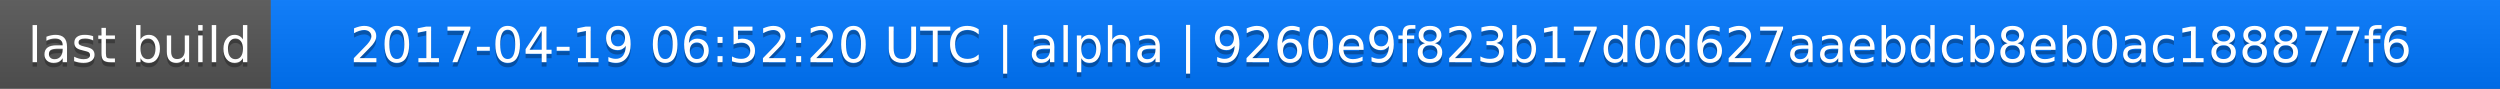
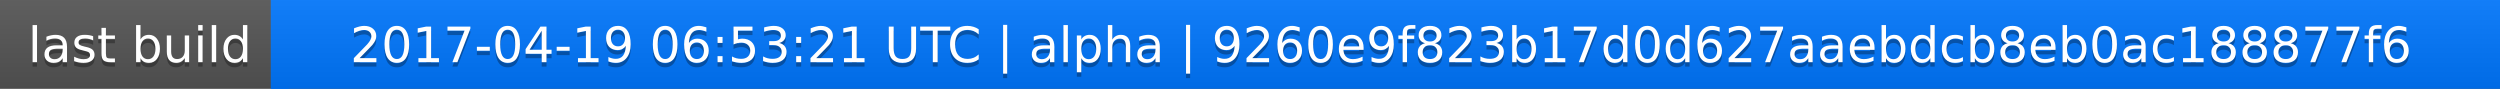
<svg xmlns="http://www.w3.org/2000/svg" width="563" height="20">
  <linearGradient id="a" x2="0" y2="100%">
    <stop offset="0" stop-color="#bbb" stop-opacity=".1" />
    <stop offset="1" stop-opacity=".1" />
  </linearGradient>
  <rect rx="0" width="563" height="20" fill="#555" />
  <rect rx="0" x="61" width="502" height="20" fill="#07f" />
  <path fill="#07f" d="M61 0h4v20h-4z" />
  <rect rx="0" width="563" height="20" fill="url(#a)" />
  <g fill="#fff" text-anchor="middle" font-family="DejaVu Sans,Verdana,Geneva,sans-serif" font-size="11">
    <text x="31.5" y="15" fill="#010101" fill-opacity=".3">last build</text>
    <text x="31.5" y="14">last build</text>
-     <text x="311" y="15" fill="#010101" fill-opacity=".3">2017-04-19 06:52:20 UTC | alpha | 9260e9f823b17d0d627aaebdcb8eb0ac188877f6</text>
-     <text x="311" y="14">2017-04-19 06:52:20 UTC | alpha | 9260e9f823b17d0d627aaebdcb8eb0ac188877f6</text>
+     <text x="311" y="15" fill="#010101" fill-opacity=".3">2017-04-19 06:53:21 UTC | alpha | 9260e9f823b17d0d627aaebdcb8eb0ac188877f6</text>
+     <text x="311" y="14">2017-04-19 06:53:21 UTC | alpha | 9260e9f823b17d0d627aaebdcb8eb0ac188877f6</text>
  </g>
</svg>
